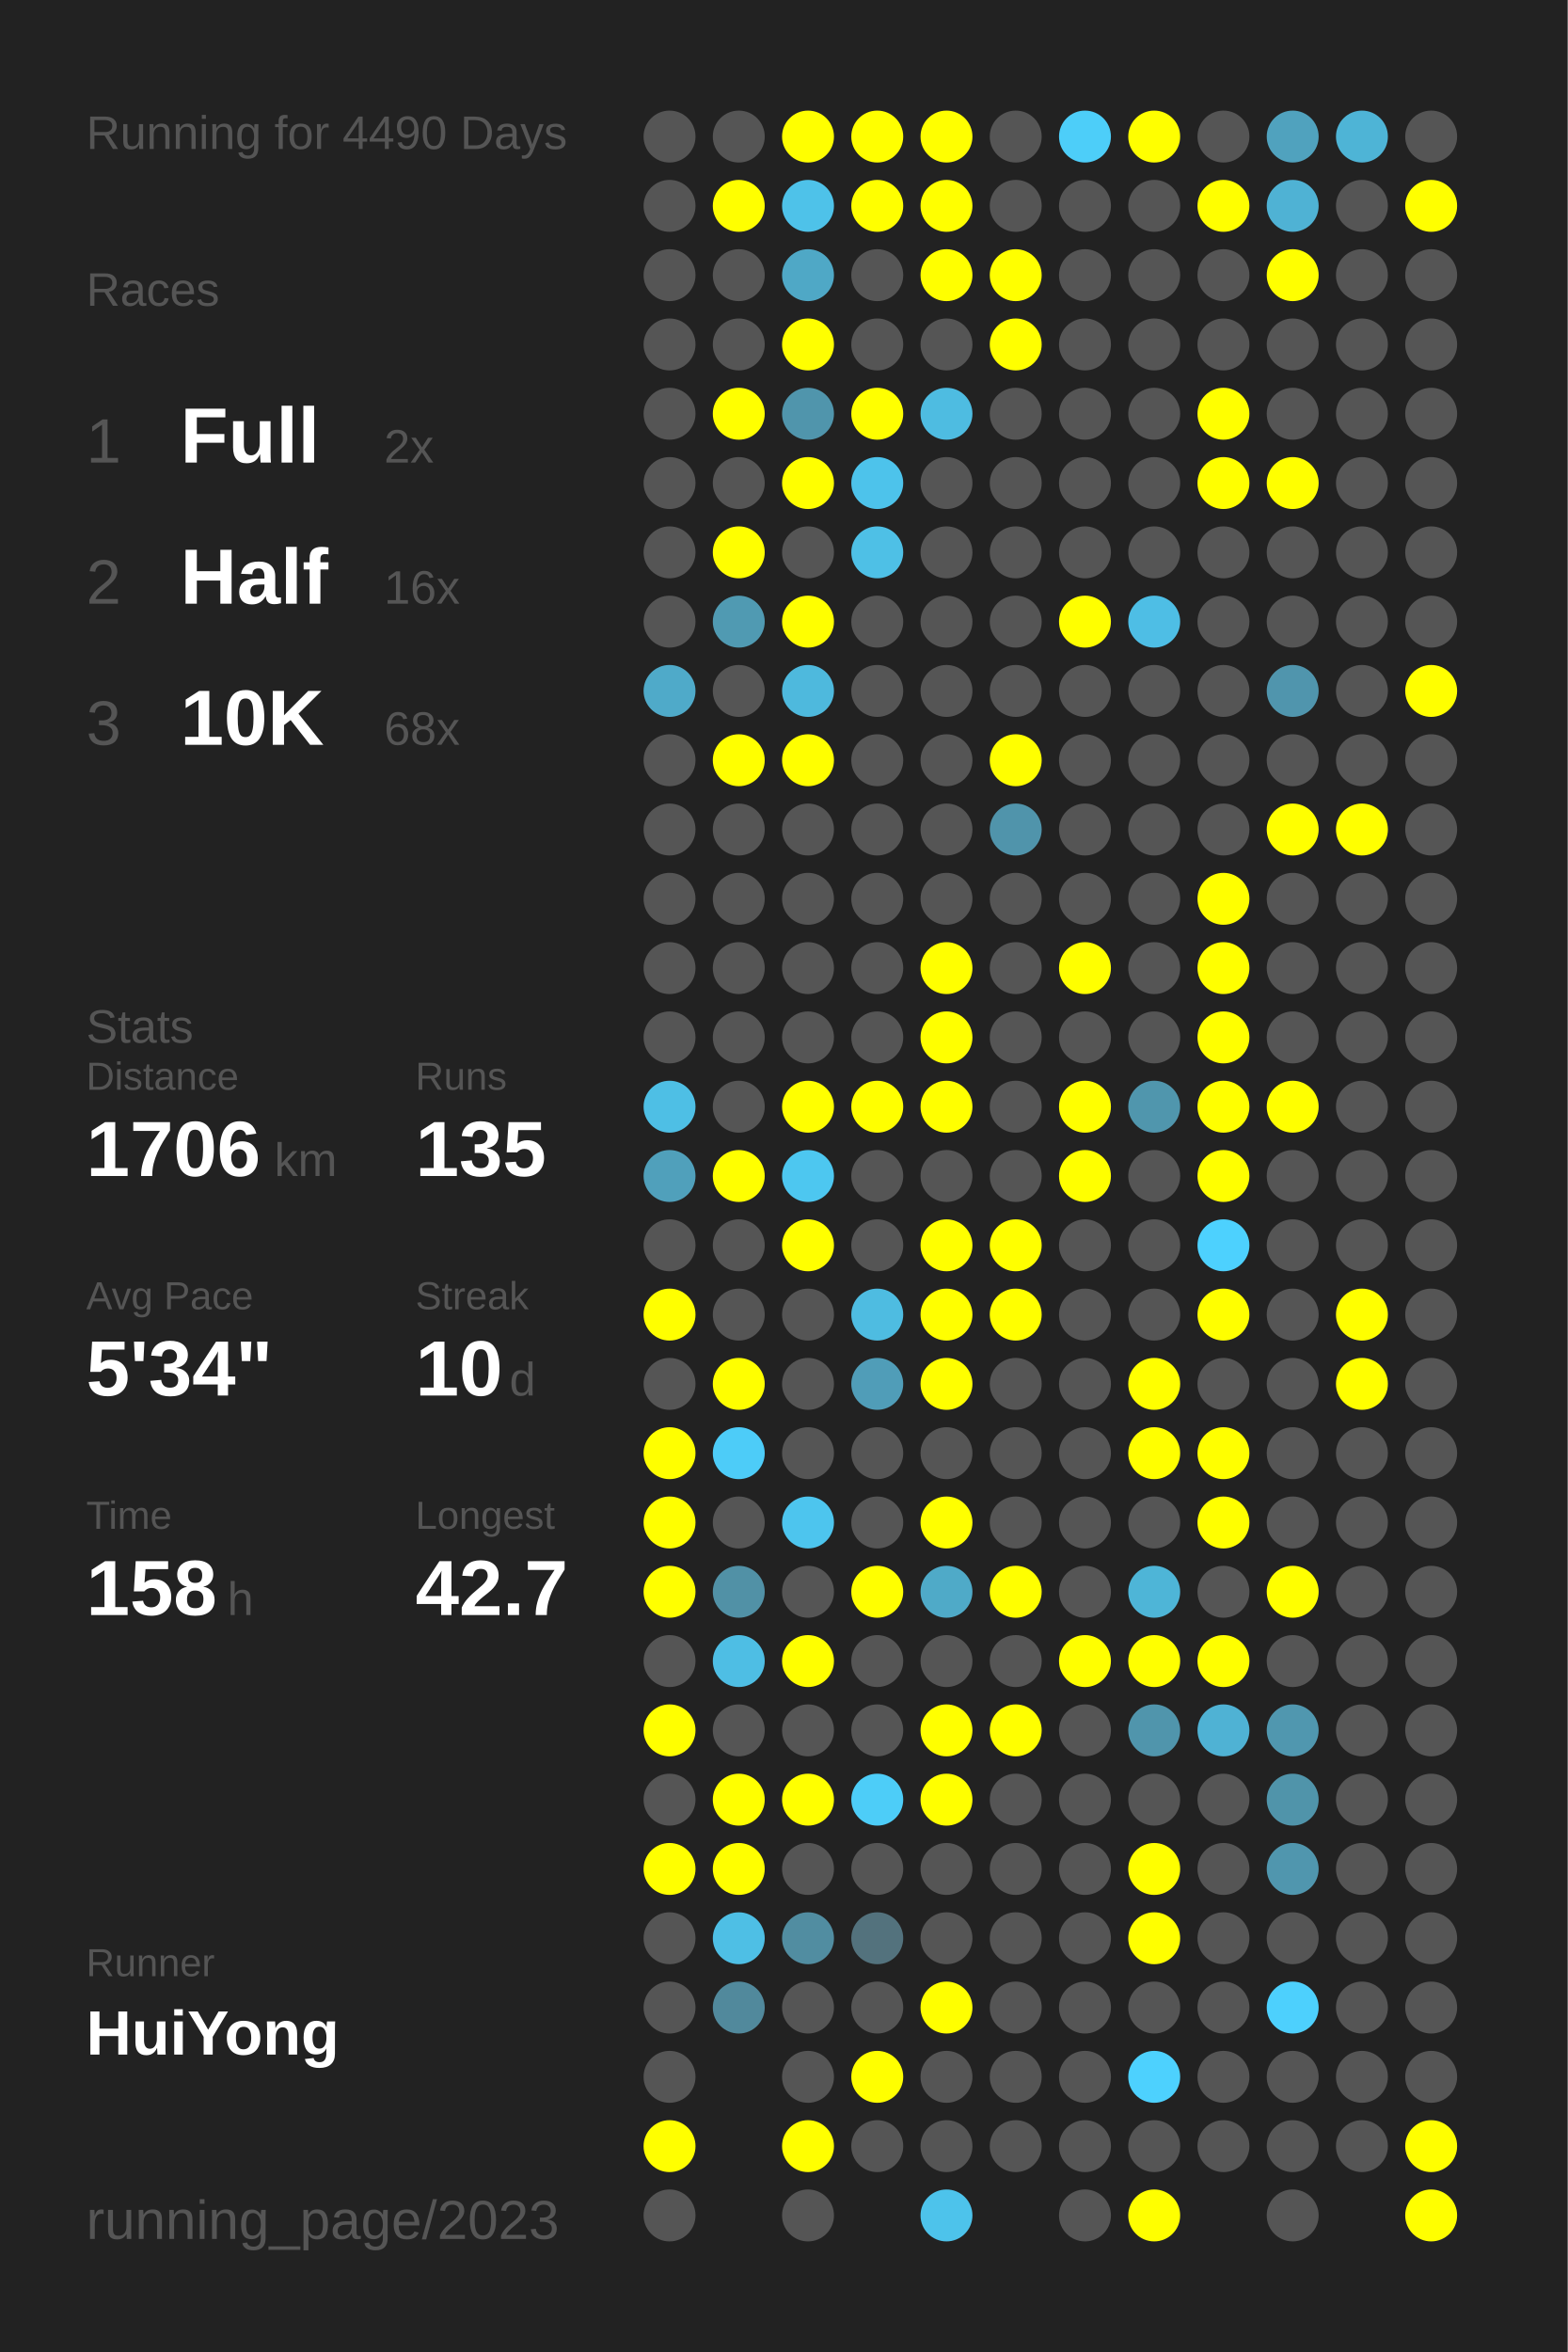
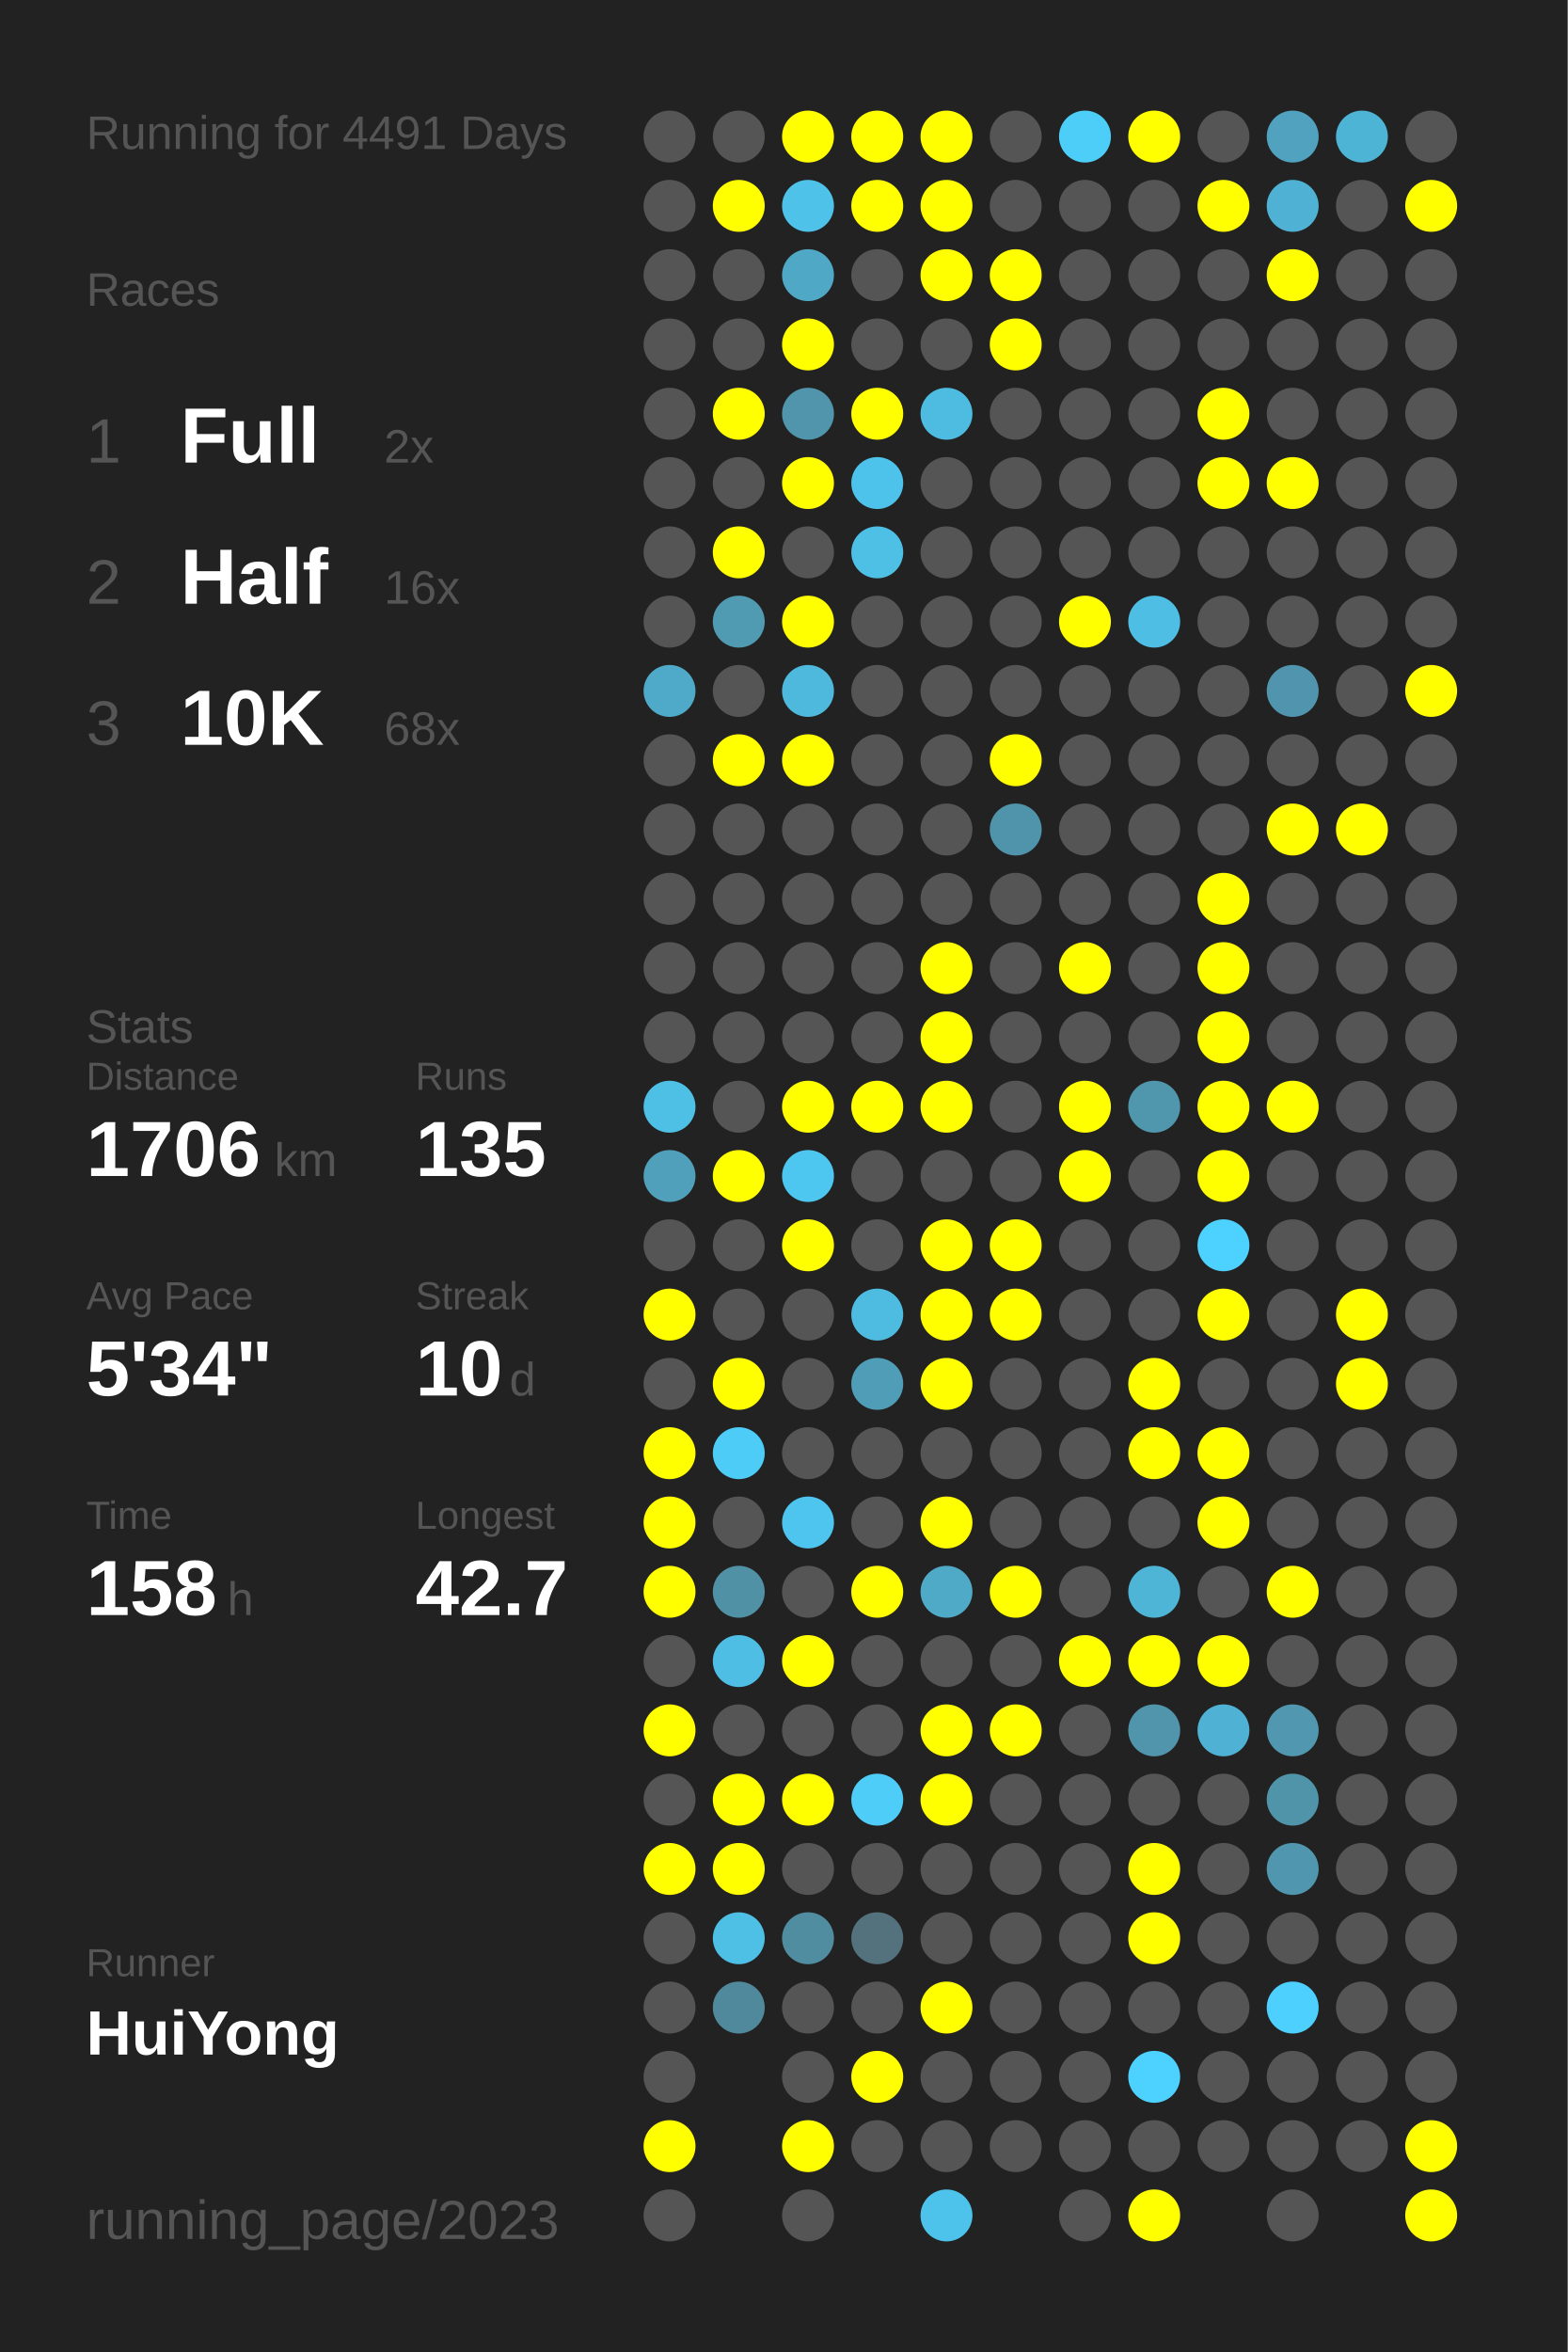
<svg xmlns="http://www.w3.org/2000/svg" baseProfile="full" height="300mm" version="1.1" viewBox="0,0,200,300" width="200mm">
  <defs />
  <rect fill="#222222" height="300" width="200" x="0" y="0" />
-   <text fill="#555555" style="font-size:6px; font-family:Arial;" x="11" y="19">Running for 4490 Days</text>
+   <text fill="#555555" style="font-size:6px; font-family:Arial;" x="11" y="19">Running for 4491 Days</text>
  <text fill="#555555" style="font-size:6px; font-family:Arial;" x="11" y="39">Races</text>
  <text fill="#555555" style="font-size:8px; font-family:Arial;" x="11" y="59">1</text>
  <text fill="#FFFFFF" style="font-size:10px; font-family:Arial; font-weight:bold;" x="23" y="59">Full</text>
  <text fill="#555555" style="font-size:6px; font-family:Arial;" x="49" y="59">2x</text>
  <text fill="#555555" style="font-size:8px; font-family:Arial;" x="11" y="77">2</text>
  <text fill="#FFFFFF" style="font-size:10px; font-family:Arial; font-weight:bold;" x="23" y="77">Half</text>
  <text fill="#555555" style="font-size:6px; font-family:Arial;" x="49" y="77">16x</text>
  <text fill="#555555" style="font-size:8px; font-family:Arial;" x="11" y="95">3</text>
  <text fill="#FFFFFF" style="font-size:10px; font-family:Arial; font-weight:bold;" x="23" y="95">10K</text>
  <text fill="#555555" style="font-size:6px; font-family:Arial;" x="49" y="95">68x</text>
  <text fill="#555555" style="font-size:6px; font-family:Arial;" x="11" y="133">Stats</text>
  <text fill="#555555" style="font-size:5px; font-family:Arial;" x="11" y="139">Distance</text>
  <text fill="#FFFFFF" style="font-size:10px; font-family:Arial; font-weight:bold;" x="11" y="150">1706</text>
  <text fill="#555555" style="font-size:6px; font-family:Arial;" x="35" y="150">km</text>
  <text fill="#555555" style="font-size:5px; font-family:Arial;" x="53" y="139">Runs</text>
  <text fill="#FFFFFF" style="font-size:10px; font-family:Arial; font-weight:bold;" x="53" y="150">135</text>
  <text fill="#555555" style="font-size:5px; font-family:Arial;" x="11" y="167">Avg Pace</text>
  <text fill="#FFFFFF" style="font-size:10px; font-family:Arial; font-weight:bold;" x="11" y="178">5'34"</text>
  <text fill="#555555" style="font-size:5px; font-family:Arial;" x="53" y="167">Streak</text>
  <text fill="#FFFFFF" style="font-size:10px; font-family:Arial; font-weight:bold;" x="53" y="178">10</text>
  <text fill="#555555" style="font-size:6px; font-family:Arial;" x="65" y="178">d</text>
  <text fill="#555555" style="font-size:5px; font-family:Arial;" x="11" y="195">Time</text>
  <text fill="#FFFFFF" style="font-size:10px; font-family:Arial; font-weight:bold;" x="11" y="206">158</text>
  <text fill="#555555" style="font-size:6px; font-family:Arial;" x="29" y="206">h</text>
  <text fill="#555555" style="font-size:5px; font-family:Arial;" x="53" y="195">Longest</text>
  <text fill="#FFFFFF" style="font-size:10px; font-family:Arial; font-weight:bold;" x="53" y="206">42.7</text>
  <text fill="#555555" style="font-size:5px; font-family:Arial;" x="11" y="252.065">Runner</text>
  <text fill="#FFFFFF" style="font-size:8px; font-family:Arial; font-weight:bold;" x="11" y="262.065">HuiYong</text>
  <text fill="#555555" style="font-size:7px; font-family:Arial;" x="11" y="285.581">running_page/2023</text>
  <circle cx="85.417" cy="17.419" fill="#555555" r="3.312" />
  <circle cx="85.417" cy="26.258" fill="#555555" r="3.312" />
  <circle cx="85.417" cy="35.097" fill="#555555" r="3.312" />
  <circle cx="85.417" cy="43.935" fill="#555555" r="3.312" />
  <circle cx="85.417" cy="52.774" fill="#555555" r="3.312" />
  <circle cx="85.417" cy="61.613" fill="#555555" r="3.312" />
  <circle cx="85.417" cy="70.452" fill="#555555" r="3.312" />
  <circle cx="85.417" cy="79.29" fill="#555555" r="3.312" />
  <circle cx="85.417" cy="88.129" fill="#4faac9" r="3.312" />
  <circle cx="85.417" cy="96.968" fill="#555555" r="3.312" />
  <circle cx="85.417" cy="105.806" fill="#555555" r="3.312" />
  <circle cx="85.417" cy="114.645" fill="#555555" r="3.312" />
  <circle cx="85.417" cy="123.484" fill="#555555" r="3.312" />
  <circle cx="85.417" cy="132.323" fill="#555555" r="3.312" />
  <circle cx="85.417" cy="141.161" fill="#4ebfe5" r="3.312" />
  <circle cx="85.417" cy="150" fill="#50a0bb" r="3.312" />
  <circle cx="85.417" cy="158.839" fill="#555555" r="3.312" />
  <circle cx="85.417" cy="167.677" fill="#FFFF00" r="3.312" />
  <circle cx="85.417" cy="176.516" fill="#555555" r="3.312" />
  <circle cx="85.417" cy="185.355" fill="#FFFF00" r="3.312" />
  <circle cx="85.417" cy="194.194" fill="#FFFF00" r="3.312" />
  <circle cx="85.417" cy="203.032" fill="#FFFF00" r="3.312" />
  <circle cx="85.417" cy="211.871" fill="#555555" r="3.312" />
  <circle cx="85.417" cy="220.71" fill="#FFFF00" r="3.312" />
  <circle cx="85.417" cy="229.548" fill="#555555" r="3.312" />
  <circle cx="85.417" cy="238.387" fill="#FFFF00" r="3.312" />
  <circle cx="85.417" cy="247.226" fill="#555555" r="3.312" />
  <circle cx="85.417" cy="256.065" fill="#555555" r="3.312" />
  <circle cx="85.417" cy="264.903" fill="#555555" r="3.312" />
  <circle cx="85.417" cy="273.742" fill="#FFFF00" r="3.312" />
  <circle cx="85.417" cy="282.581" fill="#555555" r="3.312" />
  <circle cx="94.25" cy="17.419" fill="#555555" r="3.312" />
  <circle cx="94.25" cy="26.258" fill="#FFFF00" r="3.312" />
  <circle cx="94.25" cy="35.097" fill="#555555" r="3.312" />
  <circle cx="94.25" cy="43.935" fill="#555555" r="3.312" />
  <circle cx="94.25" cy="52.774" fill="#FFFF00" r="3.312" />
  <circle cx="94.25" cy="61.613" fill="#555555" r="3.312" />
  <circle cx="94.25" cy="70.452" fill="#FFFF00" r="3.312" />
  <circle cx="94.25" cy="79.29" fill="#509ab2" r="3.312" />
  <circle cx="94.25" cy="88.129" fill="#555555" r="3.312" />
  <circle cx="94.25" cy="96.968" fill="#FFFF00" r="3.312" />
  <circle cx="94.25" cy="105.806" fill="#555555" r="3.312" />
  <circle cx="94.25" cy="114.645" fill="#555555" r="3.312" />
  <circle cx="94.25" cy="123.484" fill="#555555" r="3.312" />
  <circle cx="94.25" cy="132.323" fill="#555555" r="3.312" />
  <circle cx="94.25" cy="141.161" fill="#555555" r="3.312" />
  <circle cx="94.25" cy="150" fill="#FFFF00" r="3.312" />
  <circle cx="94.25" cy="158.839" fill="#555555" r="3.312" />
  <circle cx="94.25" cy="167.677" fill="#555555" r="3.312" />
  <circle cx="94.25" cy="176.516" fill="#FFFF00" r="3.312" />
  <circle cx="94.25" cy="185.355" fill="#4dccf8" r="3.312" />
  <circle cx="94.25" cy="194.194" fill="#555555" r="3.312" />
  <circle cx="94.25" cy="203.032" fill="#5191a6" r="3.312" />
  <circle cx="94.25" cy="211.871" fill="#4ebee4" r="3.312" />
  <circle cx="94.25" cy="220.71" fill="#555555" r="3.312" />
  <circle cx="94.25" cy="229.548" fill="#FFFF00" r="3.312" />
  <circle cx="94.25" cy="238.387" fill="#FFFF00" r="3.312" />
  <circle cx="94.25" cy="247.226" fill="#4ebfe5" r="3.312" />
  <circle cx="94.25" cy="256.065" fill="#51899c" r="3.312" />
  <circle cx="103.083" cy="17.419" fill="#FFFF00" r="3.312" />
  <circle cx="103.083" cy="26.258" fill="#4ec2e9" r="3.312" />
  <circle cx="103.083" cy="35.097" fill="#4fa8c6" r="3.312" />
  <circle cx="103.083" cy="43.935" fill="#FFFF00" r="3.312" />
  <circle cx="103.083" cy="52.774" fill="#5095ac" r="3.312" />
  <circle cx="103.083" cy="61.613" fill="#FFFF00" r="3.312" />
  <circle cx="103.083" cy="70.452" fill="#555555" r="3.312" />
  <circle cx="103.083" cy="79.29" fill="#FFFF00" r="3.312" />
  <circle cx="103.083" cy="88.129" fill="#4eb9dd" r="3.312" />
  <circle cx="103.083" cy="96.968" fill="#FFFF00" r="3.312" />
  <circle cx="103.083" cy="105.806" fill="#555555" r="3.312" />
  <circle cx="103.083" cy="114.645" fill="#555555" r="3.312" />
  <circle cx="103.083" cy="123.484" fill="#555555" r="3.312" />
  <circle cx="103.083" cy="132.323" fill="#555555" r="3.312" />
  <circle cx="103.083" cy="141.161" fill="#FFFF00" r="3.312" />
  <circle cx="103.083" cy="150" fill="#4dc7f0" r="3.312" />
  <circle cx="103.083" cy="158.839" fill="#FFFF00" r="3.312" />
  <circle cx="103.083" cy="167.677" fill="#555555" r="3.312" />
  <circle cx="103.083" cy="176.516" fill="#555555" r="3.312" />
  <circle cx="103.083" cy="185.355" fill="#555555" r="3.312" />
  <circle cx="103.083" cy="194.194" fill="#4dc5ee" r="3.312" />
  <circle cx="103.083" cy="203.032" fill="#555555" r="3.312" />
  <circle cx="103.083" cy="211.871" fill="#FFFF00" r="3.312" />
  <circle cx="103.083" cy="220.71" fill="#555555" r="3.312" />
  <circle cx="103.083" cy="229.548" fill="#FFFF00" r="3.312" />
  <circle cx="103.083" cy="238.387" fill="#555555" r="3.312" />
  <circle cx="103.083" cy="247.226" fill="#518da1" r="3.312" />
  <circle cx="103.083" cy="256.065" fill="#555555" r="3.312" />
  <circle cx="103.083" cy="264.903" fill="#555555" r="3.312" />
  <circle cx="103.083" cy="273.742" fill="#FFFF00" r="3.312" />
  <circle cx="103.083" cy="282.581" fill="#555555" r="3.312" />
  <circle cx="111.917" cy="17.419" fill="#FFFF00" r="3.312" />
  <circle cx="111.917" cy="26.258" fill="#FFFF00" r="3.312" />
  <circle cx="111.917" cy="35.097" fill="#555555" r="3.312" />
  <circle cx="111.917" cy="43.935" fill="#555555" r="3.312" />
  <circle cx="111.917" cy="52.774" fill="#FFFF00" r="3.312" />
  <circle cx="111.917" cy="61.613" fill="#4dc3eb" r="3.312" />
  <circle cx="111.917" cy="70.452" fill="#4ec0e6" r="3.312" />
  <circle cx="111.917" cy="79.29" fill="#555555" r="3.312" />
  <circle cx="111.917" cy="88.129" fill="#555555" r="3.312" />
  <circle cx="111.917" cy="96.968" fill="#555555" r="3.312" />
  <circle cx="111.917" cy="105.806" fill="#555555" r="3.312" />
  <circle cx="111.917" cy="114.645" fill="#555555" r="3.312" />
  <circle cx="111.917" cy="123.484" fill="#555555" r="3.312" />
  <circle cx="111.917" cy="132.323" fill="#555555" r="3.312" />
  <circle cx="111.917" cy="141.161" fill="#FFFF00" r="3.312" />
  <circle cx="111.917" cy="150" fill="#555555" r="3.312" />
  <circle cx="111.917" cy="158.839" fill="#555555" r="3.312" />
  <circle cx="111.917" cy="167.677" fill="#4ebce1" r="3.312" />
  <circle cx="111.917" cy="176.516" fill="#509db8" r="3.312" />
  <circle cx="111.917" cy="185.355" fill="#555555" r="3.312" />
  <circle cx="111.917" cy="194.194" fill="#555555" r="3.312" />
  <circle cx="111.917" cy="203.032" fill="#FFFF00" r="3.312" />
  <circle cx="111.917" cy="211.871" fill="#555555" r="3.312" />
  <circle cx="111.917" cy="220.71" fill="#555555" r="3.312" />
  <circle cx="111.917" cy="229.548" fill="#4dcdf8" r="3.312" />
  <circle cx="111.917" cy="238.387" fill="#555555" r="3.312" />
  <circle cx="111.917" cy="247.226" fill="#53727d" r="3.312" />
  <circle cx="111.917" cy="256.065" fill="#555555" r="3.312" />
  <circle cx="111.917" cy="264.903" fill="#FFFF00" r="3.312" />
  <circle cx="111.917" cy="273.742" fill="#555555" r="3.312" />
  <circle cx="120.75" cy="17.419" fill="#FFFF00" r="3.312" />
  <circle cx="120.75" cy="26.258" fill="#FFFF00" r="3.312" />
  <circle cx="120.75" cy="35.097" fill="#FFFF00" r="3.312" />
  <circle cx="120.75" cy="43.935" fill="#555555" r="3.312" />
  <circle cx="120.75" cy="52.774" fill="#4ebce1" r="3.312" />
  <circle cx="120.75" cy="61.613" fill="#555555" r="3.312" />
  <circle cx="120.75" cy="70.452" fill="#555555" r="3.312" />
  <circle cx="120.75" cy="79.29" fill="#555555" r="3.312" />
  <circle cx="120.75" cy="88.129" fill="#555555" r="3.312" />
  <circle cx="120.75" cy="96.968" fill="#555555" r="3.312" />
  <circle cx="120.75" cy="105.806" fill="#555555" r="3.312" />
  <circle cx="120.75" cy="114.645" fill="#555555" r="3.312" />
  <circle cx="120.75" cy="123.484" fill="#FFFF00" r="3.312" />
  <circle cx="120.75" cy="132.323" fill="#FFFF00" r="3.312" />
  <circle cx="120.75" cy="141.161" fill="#FFFF00" r="3.312" />
  <circle cx="120.75" cy="150" fill="#555555" r="3.312" />
  <circle cx="120.75" cy="158.839" fill="#FFFF00" r="3.312" />
  <circle cx="120.75" cy="167.677" fill="#FFFF00" r="3.312" />
  <circle cx="120.75" cy="176.516" fill="#FFFF00" r="3.312" />
  <circle cx="120.75" cy="185.355" fill="#555555" r="3.312" />
  <circle cx="120.75" cy="194.194" fill="#FFFF00" r="3.312" />
  <circle cx="120.75" cy="203.032" fill="#4faac8" r="3.312" />
  <circle cx="120.75" cy="211.871" fill="#555555" r="3.312" />
  <circle cx="120.75" cy="220.71" fill="#FFFF00" r="3.312" />
  <circle cx="120.75" cy="229.548" fill="#FFFF00" r="3.312" />
  <circle cx="120.75" cy="238.387" fill="#555555" r="3.312" />
  <circle cx="120.75" cy="247.226" fill="#555555" r="3.312" />
  <circle cx="120.75" cy="256.065" fill="#FFFF00" r="3.312" />
  <circle cx="120.75" cy="264.903" fill="#555555" r="3.312" />
  <circle cx="120.75" cy="273.742" fill="#555555" r="3.312" />
  <circle cx="120.75" cy="282.581" fill="#4dc3eb" r="3.312" />
  <circle cx="129.583" cy="17.419" fill="#555555" r="3.312" />
  <circle cx="129.583" cy="26.258" fill="#555555" r="3.312" />
  <circle cx="129.583" cy="35.097" fill="#FFFF00" r="3.312" />
  <circle cx="129.583" cy="43.935" fill="#FFFF00" r="3.312" />
  <circle cx="129.583" cy="52.774" fill="#555555" r="3.312" />
  <circle cx="129.583" cy="61.613" fill="#555555" r="3.312" />
  <circle cx="129.583" cy="70.452" fill="#555555" r="3.312" />
  <circle cx="129.583" cy="79.29" fill="#555555" r="3.312" />
  <circle cx="129.583" cy="88.129" fill="#555555" r="3.312" />
  <circle cx="129.583" cy="96.968" fill="#FFFF00" r="3.312" />
  <circle cx="129.583" cy="105.806" fill="#5094ab" r="3.312" />
  <circle cx="129.583" cy="114.645" fill="#555555" r="3.312" />
  <circle cx="129.583" cy="123.484" fill="#555555" r="3.312" />
  <circle cx="129.583" cy="132.323" fill="#555555" r="3.312" />
  <circle cx="129.583" cy="141.161" fill="#555555" r="3.312" />
  <circle cx="129.583" cy="150" fill="#555555" r="3.312" />
  <circle cx="129.583" cy="158.839" fill="#FFFF00" r="3.312" />
  <circle cx="129.583" cy="167.677" fill="#FFFF00" r="3.312" />
  <circle cx="129.583" cy="176.516" fill="#555555" r="3.312" />
  <circle cx="129.583" cy="185.355" fill="#555555" r="3.312" />
  <circle cx="129.583" cy="194.194" fill="#555555" r="3.312" />
  <circle cx="129.583" cy="203.032" fill="#FFFF00" r="3.312" />
  <circle cx="129.583" cy="211.871" fill="#555555" r="3.312" />
  <circle cx="129.583" cy="220.71" fill="#FFFF00" r="3.312" />
  <circle cx="129.583" cy="229.548" fill="#555555" r="3.312" />
  <circle cx="129.583" cy="238.387" fill="#555555" r="3.312" />
  <circle cx="129.583" cy="247.226" fill="#555555" r="3.312" />
  <circle cx="129.583" cy="256.065" fill="#555555" r="3.312" />
  <circle cx="129.583" cy="264.903" fill="#555555" r="3.312" />
  <circle cx="129.583" cy="273.742" fill="#555555" r="3.312" />
  <circle cx="138.417" cy="17.419" fill="#4dcef9" r="3.312" />
  <circle cx="138.417" cy="26.258" fill="#555555" r="3.312" />
  <circle cx="138.417" cy="35.097" fill="#555555" r="3.312" />
  <circle cx="138.417" cy="43.935" fill="#555555" r="3.312" />
  <circle cx="138.417" cy="52.774" fill="#555555" r="3.312" />
  <circle cx="138.417" cy="61.613" fill="#555555" r="3.312" />
  <circle cx="138.417" cy="70.452" fill="#555555" r="3.312" />
  <circle cx="138.417" cy="79.29" fill="#FFFF00" r="3.312" />
  <circle cx="138.417" cy="88.129" fill="#555555" r="3.312" />
  <circle cx="138.417" cy="96.968" fill="#555555" r="3.312" />
  <circle cx="138.417" cy="105.806" fill="#555555" r="3.312" />
  <circle cx="138.417" cy="114.645" fill="#555555" r="3.312" />
  <circle cx="138.417" cy="123.484" fill="#FFFF00" r="3.312" />
  <circle cx="138.417" cy="132.323" fill="#555555" r="3.312" />
  <circle cx="138.417" cy="141.161" fill="#FFFF00" r="3.312" />
  <circle cx="138.417" cy="150" fill="#FFFF00" r="3.312" />
  <circle cx="138.417" cy="158.839" fill="#555555" r="3.312" />
  <circle cx="138.417" cy="167.677" fill="#555555" r="3.312" />
  <circle cx="138.417" cy="176.516" fill="#555555" r="3.312" />
  <circle cx="138.417" cy="185.355" fill="#555555" r="3.312" />
  <circle cx="138.417" cy="194.194" fill="#555555" r="3.312" />
  <circle cx="138.417" cy="203.032" fill="#555555" r="3.312" />
  <circle cx="138.417" cy="211.871" fill="#FFFF00" r="3.312" />
  <circle cx="138.417" cy="220.71" fill="#555555" r="3.312" />
  <circle cx="138.417" cy="229.548" fill="#555555" r="3.312" />
  <circle cx="138.417" cy="238.387" fill="#555555" r="3.312" />
  <circle cx="138.417" cy="247.226" fill="#555555" r="3.312" />
  <circle cx="138.417" cy="256.065" fill="#555555" r="3.312" />
  <circle cx="138.417" cy="264.903" fill="#555555" r="3.312" />
  <circle cx="138.417" cy="273.742" fill="#555555" r="3.312" />
  <circle cx="138.417" cy="282.581" fill="#555555" r="3.312" />
  <circle cx="147.25" cy="17.419" fill="#FFFF00" r="3.312" />
  <circle cx="147.25" cy="26.258" fill="#555555" r="3.312" />
  <circle cx="147.25" cy="35.097" fill="#555555" r="3.312" />
  <circle cx="147.25" cy="43.935" fill="#555555" r="3.312" />
  <circle cx="147.25" cy="52.774" fill="#555555" r="3.312" />
  <circle cx="147.25" cy="61.613" fill="#555555" r="3.312" />
  <circle cx="147.25" cy="70.452" fill="#555555" r="3.312" />
  <circle cx="147.25" cy="79.29" fill="#4ebee5" r="3.312" />
  <circle cx="147.25" cy="88.129" fill="#555555" r="3.312" />
  <circle cx="147.25" cy="96.968" fill="#555555" r="3.312" />
  <circle cx="147.25" cy="105.806" fill="#555555" r="3.312" />
  <circle cx="147.25" cy="114.645" fill="#555555" r="3.312" />
  <circle cx="147.25" cy="123.484" fill="#555555" r="3.312" />
  <circle cx="147.25" cy="132.323" fill="#555555" r="3.312" />
  <circle cx="147.25" cy="141.161" fill="#5096ad" r="3.312" />
  <circle cx="147.25" cy="150" fill="#555555" r="3.312" />
  <circle cx="147.25" cy="158.839" fill="#555555" r="3.312" />
  <circle cx="147.25" cy="167.677" fill="#555555" r="3.312" />
  <circle cx="147.25" cy="176.516" fill="#FFFF00" r="3.312" />
  <circle cx="147.25" cy="185.355" fill="#FFFF00" r="3.312" />
  <circle cx="147.25" cy="194.194" fill="#555555" r="3.312" />
  <circle cx="147.25" cy="203.032" fill="#4eb5d7" r="3.312" />
  <circle cx="147.25" cy="211.871" fill="#FFFF00" r="3.312" />
  <circle cx="147.25" cy="220.71" fill="#5095ac" r="3.312" />
  <circle cx="147.25" cy="229.548" fill="#555555" r="3.312" />
  <circle cx="147.25" cy="238.387" fill="#FFFF00" r="3.312" />
  <circle cx="147.25" cy="247.226" fill="#FFFF00" r="3.312" />
  <circle cx="147.25" cy="256.065" fill="#555555" r="3.312" />
  <circle cx="147.25" cy="264.903" fill="#4dd1fe" r="3.312" />
  <circle cx="147.25" cy="273.742" fill="#555555" r="3.312" />
  <circle cx="147.25" cy="282.581" fill="#FFFF00" r="3.312" />
  <circle cx="156.083" cy="17.419" fill="#555555" r="3.312" />
  <circle cx="156.083" cy="26.258" fill="#FFFF00" r="3.312" />
  <circle cx="156.083" cy="35.097" fill="#555555" r="3.312" />
  <circle cx="156.083" cy="43.935" fill="#555555" r="3.312" />
  <circle cx="156.083" cy="52.774" fill="#FFFF00" r="3.312" />
  <circle cx="156.083" cy="61.613" fill="#FFFF00" r="3.312" />
  <circle cx="156.083" cy="70.452" fill="#555555" r="3.312" />
  <circle cx="156.083" cy="79.29" fill="#555555" r="3.312" />
  <circle cx="156.083" cy="88.129" fill="#555555" r="3.312" />
  <circle cx="156.083" cy="96.968" fill="#555555" r="3.312" />
  <circle cx="156.083" cy="105.806" fill="#555555" r="3.312" />
  <circle cx="156.083" cy="114.645" fill="#FFFF00" r="3.312" />
  <circle cx="156.083" cy="123.484" fill="#FFFF00" r="3.312" />
  <circle cx="156.083" cy="132.323" fill="#FFFF00" r="3.312" />
  <circle cx="156.083" cy="141.161" fill="#FFFF00" r="3.312" />
  <circle cx="156.083" cy="150" fill="#FFFF00" r="3.312" />
  <circle cx="156.083" cy="158.839" fill="#4dd1fe" r="3.312" />
  <circle cx="156.083" cy="167.677" fill="#FFFF00" r="3.312" />
  <circle cx="156.083" cy="176.516" fill="#555555" r="3.312" />
  <circle cx="156.083" cy="185.355" fill="#FFFF00" r="3.312" />
  <circle cx="156.083" cy="194.194" fill="#FFFF00" r="3.312" />
  <circle cx="156.083" cy="203.032" fill="#555555" r="3.312" />
  <circle cx="156.083" cy="211.871" fill="#FFFF00" r="3.312" />
  <circle cx="156.083" cy="220.71" fill="#4fb2d4" r="3.312" />
  <circle cx="156.083" cy="229.548" fill="#555555" r="3.312" />
  <circle cx="156.083" cy="238.387" fill="#555555" r="3.312" />
  <circle cx="156.083" cy="247.226" fill="#555555" r="3.312" />
  <circle cx="156.083" cy="256.065" fill="#555555" r="3.312" />
  <circle cx="156.083" cy="264.903" fill="#555555" r="3.312" />
  <circle cx="156.083" cy="273.742" fill="#555555" r="3.312" />
  <circle cx="164.917" cy="17.419" fill="#50a2be" r="3.312" />
  <circle cx="164.917" cy="26.258" fill="#4fb2d4" r="3.312" />
  <circle cx="164.917" cy="35.097" fill="#FFFF00" r="3.312" />
  <circle cx="164.917" cy="43.935" fill="#555555" r="3.312" />
  <circle cx="164.917" cy="52.774" fill="#555555" r="3.312" />
  <circle cx="164.917" cy="61.613" fill="#FFFF00" r="3.312" />
  <circle cx="164.917" cy="70.452" fill="#555555" r="3.312" />
  <circle cx="164.917" cy="79.29" fill="#555555" r="3.312" />
  <circle cx="164.917" cy="88.129" fill="#5095ad" r="3.312" />
  <circle cx="164.917" cy="96.968" fill="#555555" r="3.312" />
  <circle cx="164.917" cy="105.806" fill="#FFFF00" r="3.312" />
  <circle cx="164.917" cy="114.645" fill="#555555" r="3.312" />
  <circle cx="164.917" cy="123.484" fill="#555555" r="3.312" />
  <circle cx="164.917" cy="132.323" fill="#555555" r="3.312" />
  <circle cx="164.917" cy="141.161" fill="#FFFF00" r="3.312" />
  <circle cx="164.917" cy="150" fill="#555555" r="3.312" />
  <circle cx="164.917" cy="158.839" fill="#555555" r="3.312" />
  <circle cx="164.917" cy="167.677" fill="#555555" r="3.312" />
  <circle cx="164.917" cy="176.516" fill="#555555" r="3.312" />
  <circle cx="164.917" cy="185.355" fill="#555555" r="3.312" />
  <circle cx="164.917" cy="194.194" fill="#555555" r="3.312" />
  <circle cx="164.917" cy="203.032" fill="#FFFF00" r="3.312" />
  <circle cx="164.917" cy="211.871" fill="#555555" r="3.312" />
  <circle cx="164.917" cy="220.71" fill="#5097af" r="3.312" />
  <circle cx="164.917" cy="229.548" fill="#5094aa" r="3.312" />
  <circle cx="164.917" cy="238.387" fill="#5096ae" r="3.312" />
  <circle cx="164.917" cy="247.226" fill="#555555" r="3.312" />
  <circle cx="164.917" cy="256.065" fill="#4dd0fd" r="3.312" />
  <circle cx="164.917" cy="264.903" fill="#555555" r="3.312" />
  <circle cx="164.917" cy="273.742" fill="#555555" r="3.312" />
  <circle cx="164.917" cy="282.581" fill="#555555" r="3.312" />
  <circle cx="173.75" cy="17.419" fill="#4eb4d6" r="3.312" />
  <circle cx="173.75" cy="26.258" fill="#555555" r="3.312" />
  <circle cx="173.75" cy="35.097" fill="#555555" r="3.312" />
  <circle cx="173.75" cy="43.935" fill="#555555" r="3.312" />
  <circle cx="173.75" cy="52.774" fill="#555555" r="3.312" />
  <circle cx="173.75" cy="61.613" fill="#555555" r="3.312" />
  <circle cx="173.75" cy="70.452" fill="#555555" r="3.312" />
  <circle cx="173.75" cy="79.29" fill="#555555" r="3.312" />
  <circle cx="173.75" cy="88.129" fill="#555555" r="3.312" />
  <circle cx="173.75" cy="96.968" fill="#555555" r="3.312" />
  <circle cx="173.75" cy="105.806" fill="#FFFF00" r="3.312" />
  <circle cx="173.75" cy="114.645" fill="#555555" r="3.312" />
  <circle cx="173.75" cy="123.484" fill="#555555" r="3.312" />
  <circle cx="173.75" cy="132.323" fill="#555555" r="3.312" />
  <circle cx="173.75" cy="141.161" fill="#555555" r="3.312" />
  <circle cx="173.75" cy="150" fill="#555555" r="3.312" />
  <circle cx="173.75" cy="158.839" fill="#555555" r="3.312" />
  <circle cx="173.75" cy="167.677" fill="#FFFF00" r="3.312" />
  <circle cx="173.75" cy="176.516" fill="#FFFF00" r="3.312" />
  <circle cx="173.75" cy="185.355" fill="#555555" r="3.312" />
  <circle cx="173.75" cy="194.194" fill="#555555" r="3.312" />
  <circle cx="173.75" cy="203.032" fill="#555555" r="3.312" />
  <circle cx="173.75" cy="211.871" fill="#555555" r="3.312" />
  <circle cx="173.75" cy="220.71" fill="#555555" r="3.312" />
  <circle cx="173.75" cy="229.548" fill="#555555" r="3.312" />
  <circle cx="173.75" cy="238.387" fill="#555555" r="3.312" />
  <circle cx="173.75" cy="247.226" fill="#555555" r="3.312" />
  <circle cx="173.75" cy="256.065" fill="#555555" r="3.312" />
  <circle cx="173.75" cy="264.903" fill="#555555" r="3.312" />
  <circle cx="173.75" cy="273.742" fill="#555555" r="3.312" />
  <circle cx="182.583" cy="17.419" fill="#555555" r="3.312" />
  <circle cx="182.583" cy="26.258" fill="#FFFF00" r="3.312" />
  <circle cx="182.583" cy="35.097" fill="#555555" r="3.312" />
  <circle cx="182.583" cy="43.935" fill="#555555" r="3.312" />
  <circle cx="182.583" cy="52.774" fill="#555555" r="3.312" />
  <circle cx="182.583" cy="61.613" fill="#555555" r="3.312" />
  <circle cx="182.583" cy="70.452" fill="#555555" r="3.312" />
  <circle cx="182.583" cy="79.29" fill="#555555" r="3.312" />
  <circle cx="182.583" cy="88.129" fill="#FFFF00" r="3.312" />
  <circle cx="182.583" cy="96.968" fill="#555555" r="3.312" />
  <circle cx="182.583" cy="105.806" fill="#555555" r="3.312" />
  <circle cx="182.583" cy="114.645" fill="#555555" r="3.312" />
  <circle cx="182.583" cy="123.484" fill="#555555" r="3.312" />
  <circle cx="182.583" cy="132.323" fill="#555555" r="3.312" />
  <circle cx="182.583" cy="141.161" fill="#555555" r="3.312" />
  <circle cx="182.583" cy="150" fill="#555555" r="3.312" />
  <circle cx="182.583" cy="158.839" fill="#555555" r="3.312" />
  <circle cx="182.583" cy="167.677" fill="#555555" r="3.312" />
  <circle cx="182.583" cy="176.516" fill="#555555" r="3.312" />
  <circle cx="182.583" cy="185.355" fill="#555555" r="3.312" />
  <circle cx="182.583" cy="194.194" fill="#555555" r="3.312" />
  <circle cx="182.583" cy="203.032" fill="#555555" r="3.312" />
  <circle cx="182.583" cy="211.871" fill="#555555" r="3.312" />
  <circle cx="182.583" cy="220.71" fill="#555555" r="3.312" />
  <circle cx="182.583" cy="229.548" fill="#555555" r="3.312" />
  <circle cx="182.583" cy="238.387" fill="#555555" r="3.312" />
  <circle cx="182.583" cy="247.226" fill="#555555" r="3.312" />
  <circle cx="182.583" cy="256.065" fill="#555555" r="3.312" />
  <circle cx="182.583" cy="264.903" fill="#555555" r="3.312" />
  <circle cx="182.583" cy="273.742" fill="#FFFF00" r="3.312" />
  <circle cx="182.583" cy="282.581" fill="#FFFF00" r="3.312" />
</svg>
